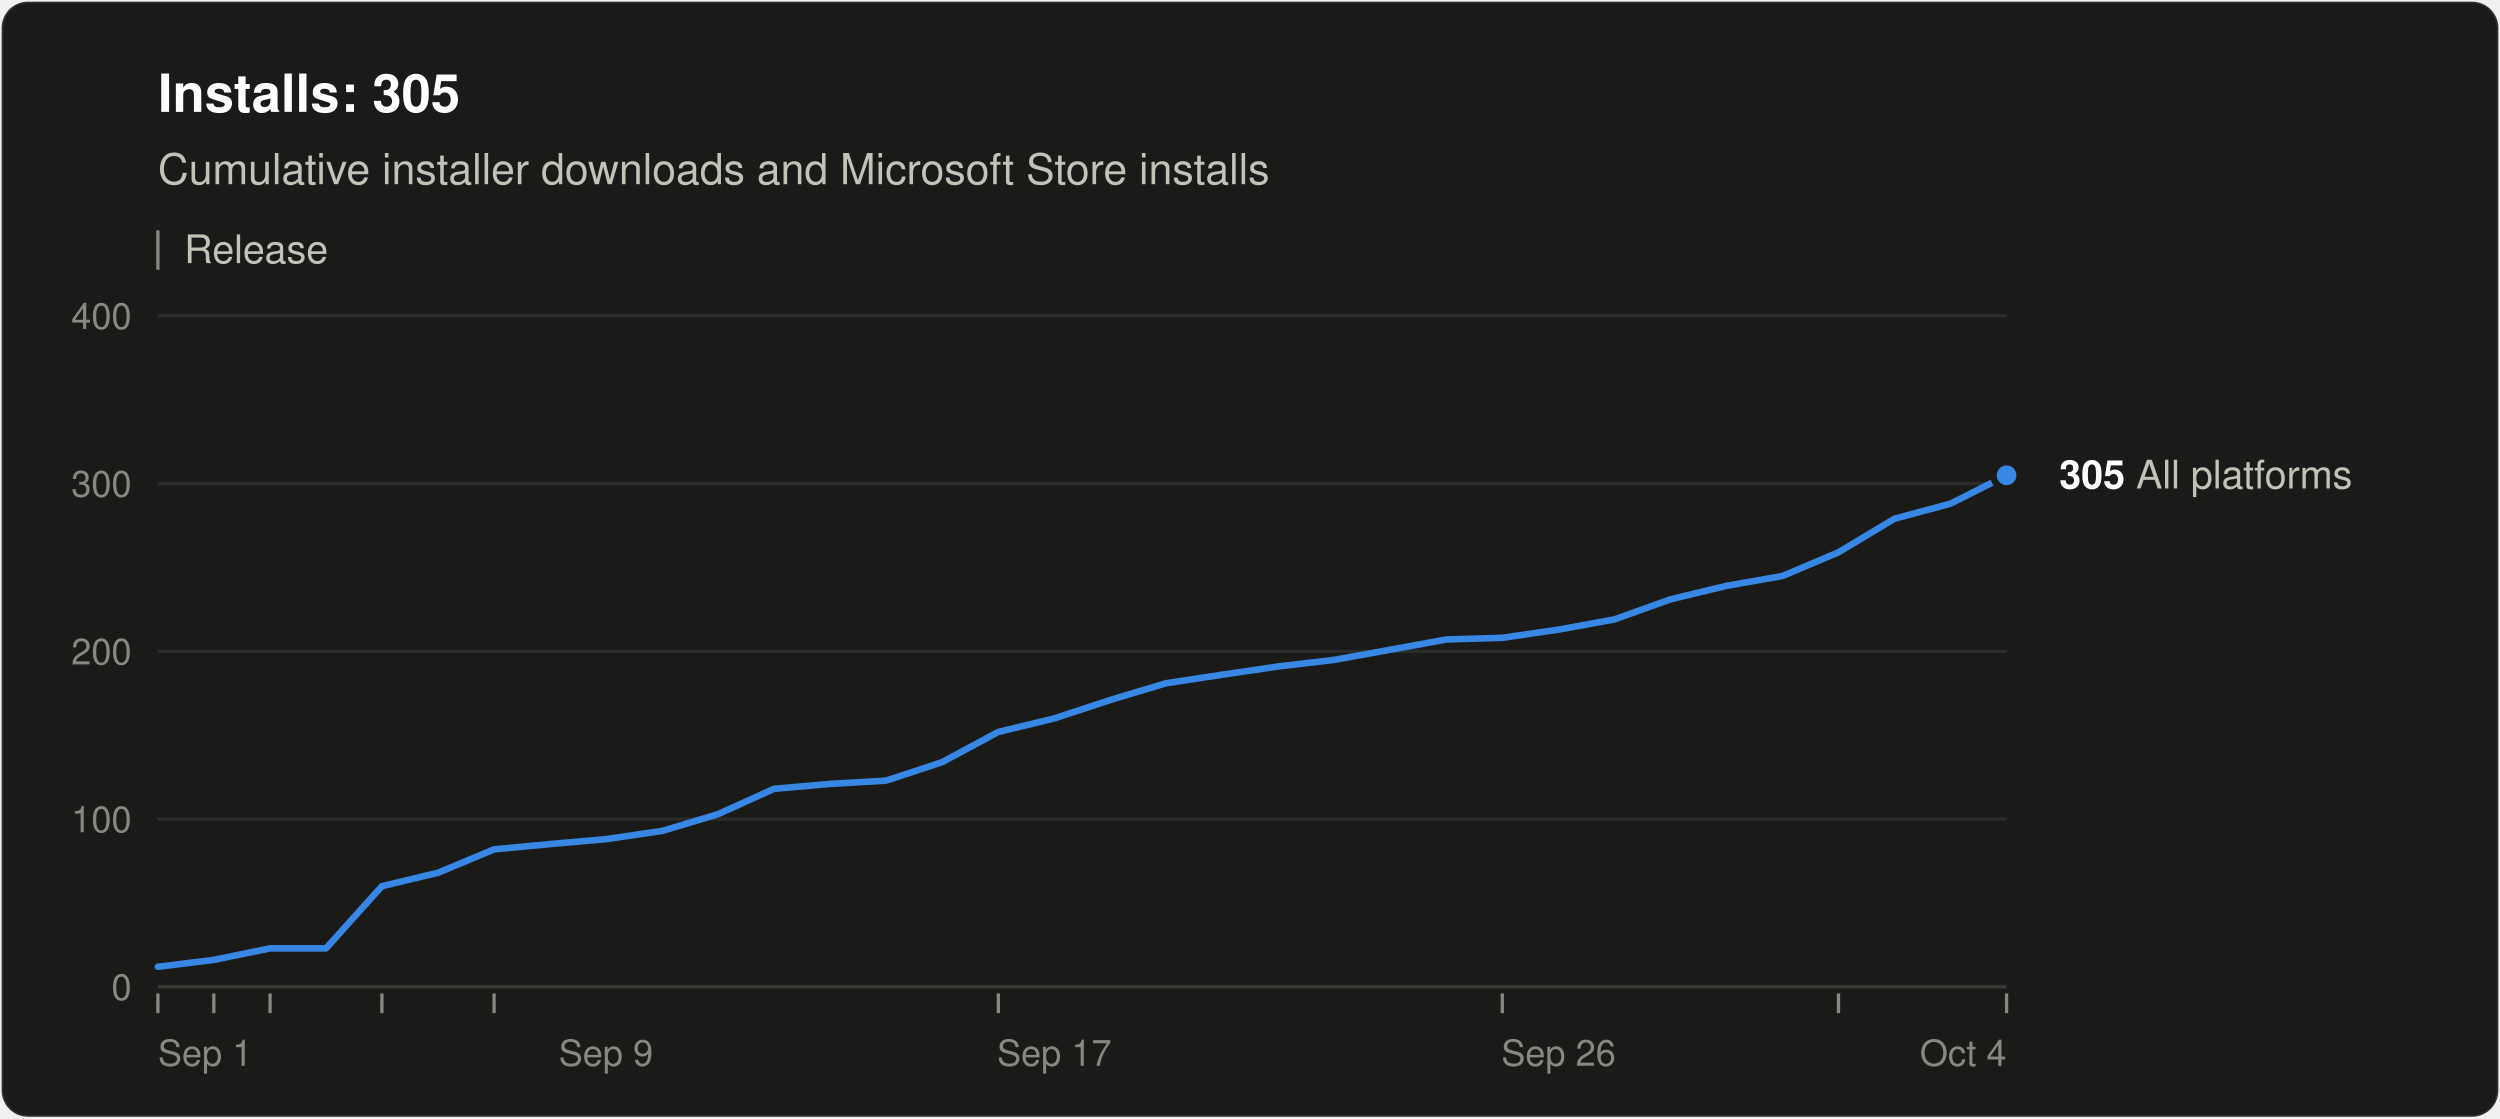
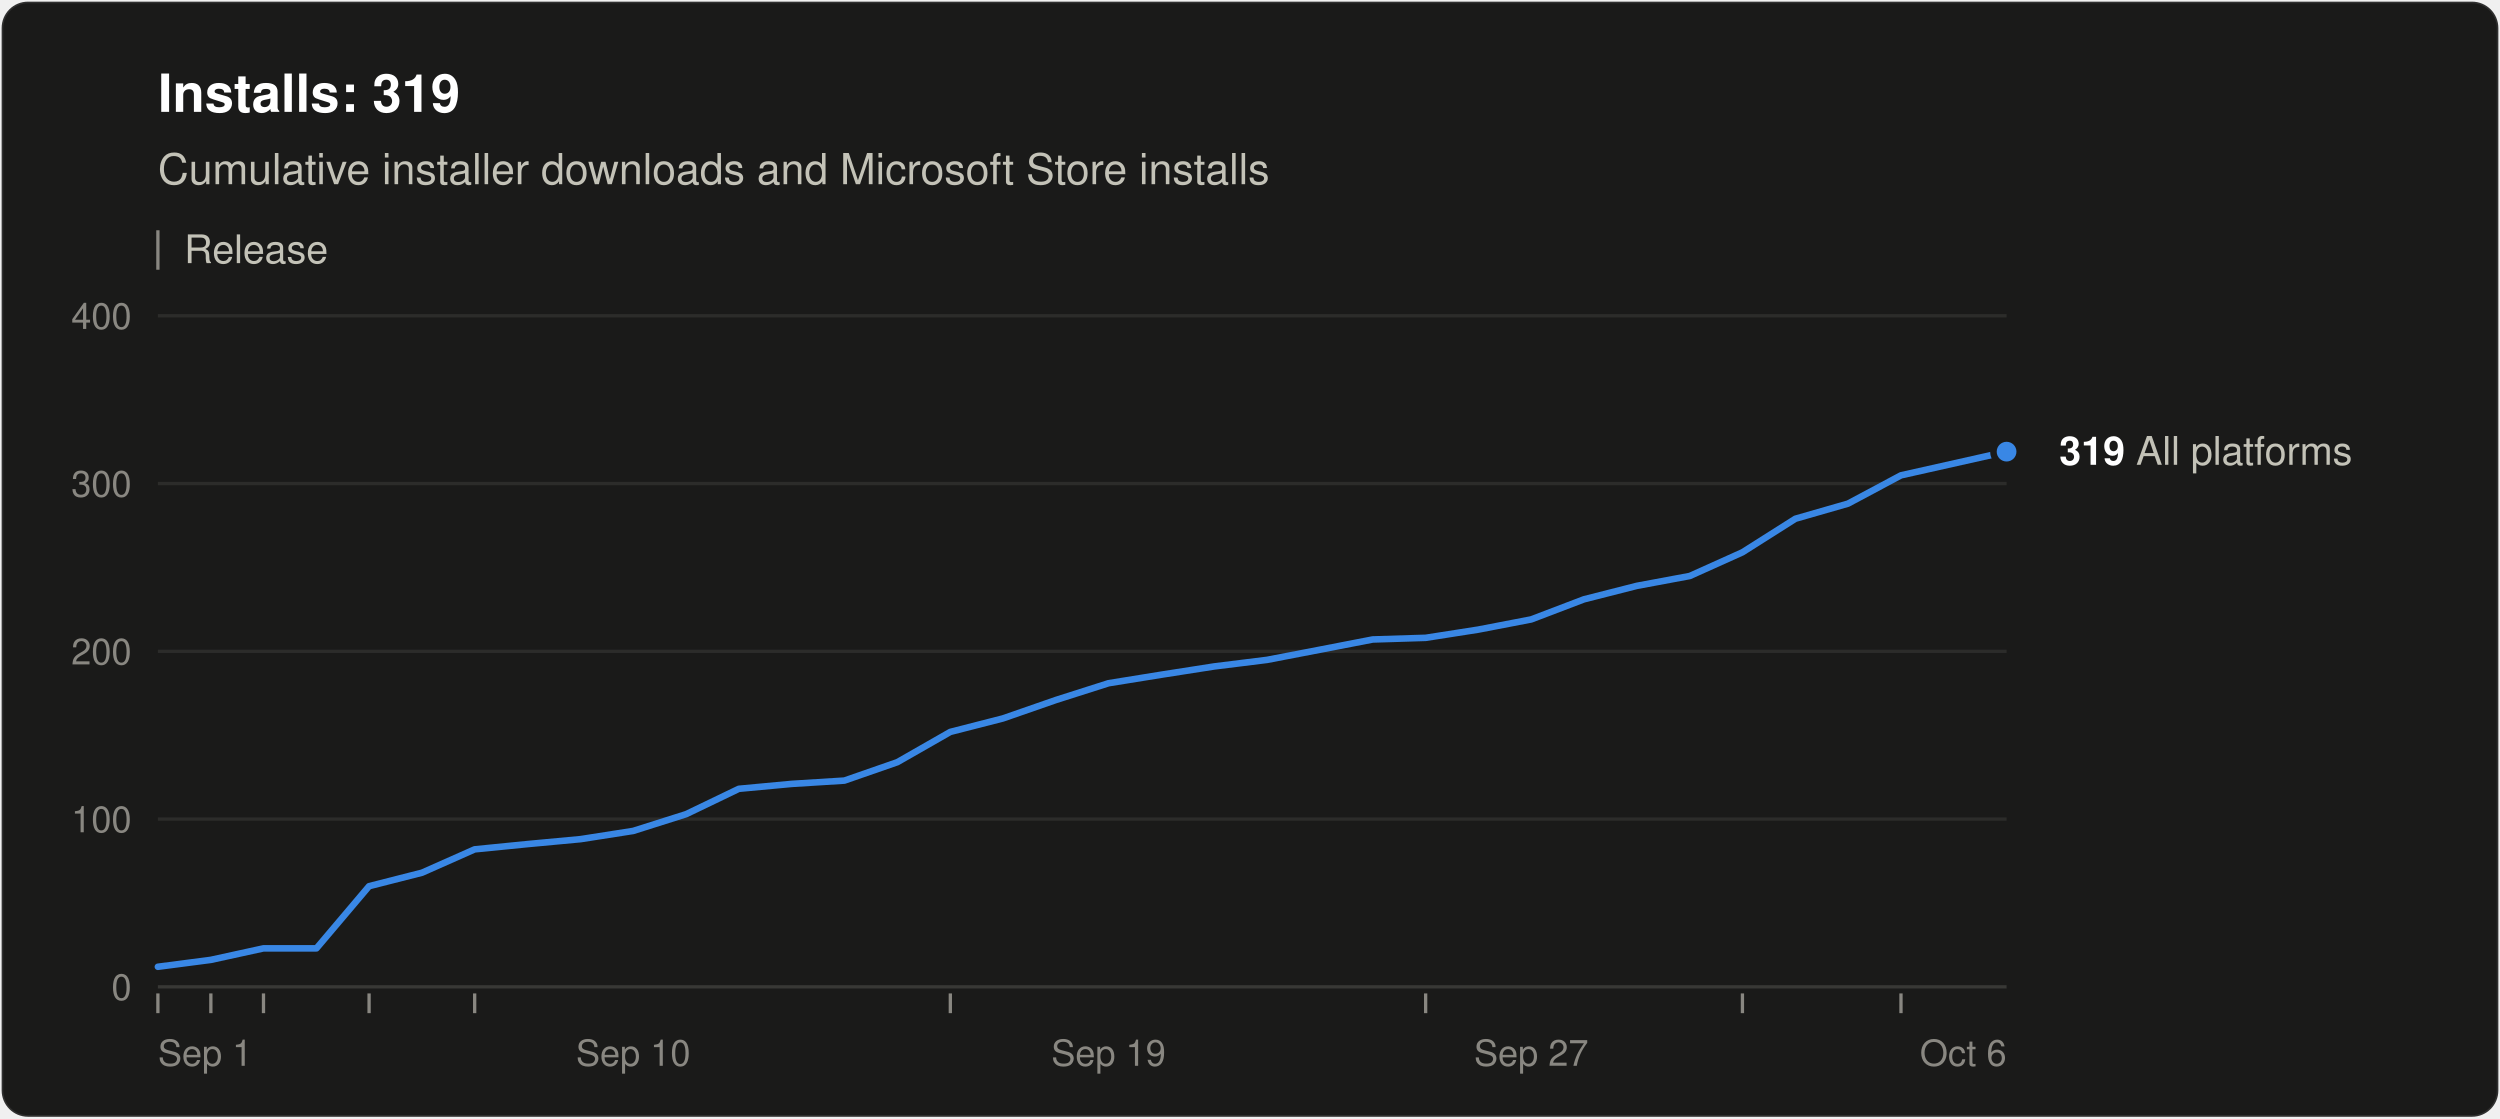
<svg xmlns="http://www.w3.org/2000/svg" width="760" height="340" viewBox="0 0 760 340" role="img" aria-labelledby="title desc" font-family="system-ui, -apple-system, &quot;Segoe UI&quot;, Helvetica, Arial, sans-serif">
  <rect x="0.5" y="0.5" width="759" height="339" rx="8" fill="#1a1a19" stroke="rgba(255,255,255,0.10)" />
-   <text x="48" y="34" font-size="16" font-weight="600" fill="#ffffff">Installs: 305</text>
+   <text x="48" y="34" font-size="16" font-weight="600" fill="#ffffff">Installs: 319</text>
  <text x="48" y="56" font-size="13" fill="#c3c2b7">Cumulative installer downloads and Microsoft Store installs</text>
  <line x1="48" y1="70" x2="48" y2="82" stroke="#898781" />
  <text x="56" y="80" font-size="12" fill="#c3c2b7">Release</text>
  <line x1="48" y1="300.0" x2="610" y2="300.0" stroke="#383835" />
  <text x="40" y="304.0" font-size="11" text-anchor="end" fill="#898781" style="font-variant-numeric: tabular-nums">0</text>
  <line x1="48" y1="249.0" x2="610" y2="249.0" stroke="#2c2c2a" />
  <text x="40" y="253.0" font-size="11" text-anchor="end" fill="#898781" style="font-variant-numeric: tabular-nums">100</text>
  <line x1="48" y1="198.0" x2="610" y2="198.0" stroke="#2c2c2a" />
  <text x="40" y="202.0" font-size="11" text-anchor="end" fill="#898781" style="font-variant-numeric: tabular-nums">200</text>
  <line x1="48" y1="147.0" x2="610" y2="147.0" stroke="#2c2c2a" />
  <text x="40" y="151.0" font-size="11" text-anchor="end" fill="#898781" style="font-variant-numeric: tabular-nums">300</text>
  <line x1="48" y1="96.0" x2="610" y2="96.0" stroke="#2c2c2a" />
  <text x="40" y="100.0" font-size="11" text-anchor="end" fill="#898781" style="font-variant-numeric: tabular-nums">400</text>
  <text x="48.0" y="324" font-size="11" text-anchor="start" fill="#898781">Sep 1</text>
-   <text x="184.2" y="324" font-size="11" text-anchor="middle" fill="#898781">Sep 9</text>
-   <text x="320.5" y="324" font-size="11" text-anchor="middle" fill="#898781">Sep 17</text>
-   <text x="473.8" y="324" font-size="11" text-anchor="middle" fill="#898781">Sep 26</text>
-   <text x="610.0" y="324" font-size="11" text-anchor="end" fill="#898781">Oct 4</text>
+   <text x="192.5" y="324" font-size="11" text-anchor="middle" fill="#898781">Sep 10</text>
+   <text x="337.0" y="324" font-size="11" text-anchor="middle" fill="#898781">Sep 19</text>
+   <text x="465.5" y="324" font-size="11" text-anchor="middle" fill="#898781">Sep 27</text>
+   <text x="610.0" y="324" font-size="11" text-anchor="end" fill="#898781">Oct 6</text>
  <line x1="48.0" y1="302" x2="48.0" y2="308" stroke="#898781" />
-   <line x1="65.0" y1="302" x2="65.0" y2="308" stroke="#898781" />
-   <line x1="82.1" y1="302" x2="82.1" y2="308" stroke="#898781" />
-   <line x1="116.1" y1="302" x2="116.1" y2="308" stroke="#898781" />
-   <line x1="150.2" y1="302" x2="150.2" y2="308" stroke="#898781" />
-   <line x1="303.5" y1="302" x2="303.5" y2="308" stroke="#898781" />
-   <line x1="456.7" y1="302" x2="456.7" y2="308" stroke="#898781" />
-   <line x1="558.9" y1="302" x2="558.9" y2="308" stroke="#898781" />
-   <line x1="610.0" y1="302" x2="610.0" y2="308" stroke="#898781" />
-   <polyline points="48.0,293.9 65.0,291.8 82.1,288.3 99.1,288.3 116.1,269.4 133.2,265.3 150.2,258.2 167.2,256.6 184.2,255.1 201.3,252.6 218.3,247.5 235.3,239.8 252.4,238.3 269.4,237.3 286.4,231.7 303.5,222.5 320.5,218.4 337.5,212.8 354.5,207.7 371.6,205.1 388.6,202.6 405.6,200.6 422.7,197.5 439.7,194.4 456.7,193.9 473.8,191.4 490.8,188.3 507.8,182.2 524.8,178.1 541.9,175.1 558.9,167.9 575.9,157.7 593.0,153.1 610.0,144.5" fill="none" stroke="#3987e5" stroke-width="2" stroke-linejoin="round" stroke-linecap="round" />
-   <circle cx="610.0" cy="144.5" r="4" fill="#3987e5" stroke="#1a1a19" stroke-width="2" />
-   <text x="626.0" y="148.5" font-size="12" fill="#c3c2b7">
-     <tspan font-weight="600" fill="#ffffff">305</tspan> All platforms</text>
+   <line x1="64.1" y1="302" x2="64.1" y2="308" stroke="#898781" />
+   <line x1="80.1" y1="302" x2="80.1" y2="308" stroke="#898781" />
+   <line x1="112.2" y1="302" x2="112.2" y2="308" stroke="#898781" />
+   <line x1="144.3" y1="302" x2="144.3" y2="308" stroke="#898781" />
+   <line x1="288.9" y1="302" x2="288.9" y2="308" stroke="#898781" />
+   <line x1="433.4" y1="302" x2="433.4" y2="308" stroke="#898781" />
+   <line x1="529.7" y1="302" x2="529.7" y2="308" stroke="#898781" />
+   <line x1="577.9" y1="302" x2="577.9" y2="308" stroke="#898781" />
+   <polyline points="48.0,293.9 64.1,291.8 80.1,288.3 96.2,288.3 112.2,269.4 128.3,265.3 144.3,258.2 160.4,256.6 176.5,255.1 192.5,252.6 208.6,247.5 224.6,239.8 240.7,238.3 256.7,237.3 272.8,231.7 288.9,222.5 304.9,218.4 321.0,212.8 337.0,207.7 353.1,205.1 369.1,202.6 385.2,200.6 401.3,197.5 417.3,194.4 433.4,193.9 449.4,191.4 465.5,188.3 481.5,182.2 497.6,178.1 513.7,175.1 529.7,167.9 545.8,157.7 561.8,153.1 577.9,144.5 610.0,137.3" fill="none" stroke="#3987e5" stroke-width="2" stroke-linejoin="round" stroke-linecap="round" />
+   <circle cx="610.0" cy="137.3" r="4" fill="#3987e5" stroke="#1a1a19" stroke-width="2" />
+   <text x="626.0" y="141.3" font-size="12" fill="#c3c2b7">
+     <tspan font-weight="600" fill="#ffffff">319</tspan> All platforms</text>
</svg>
